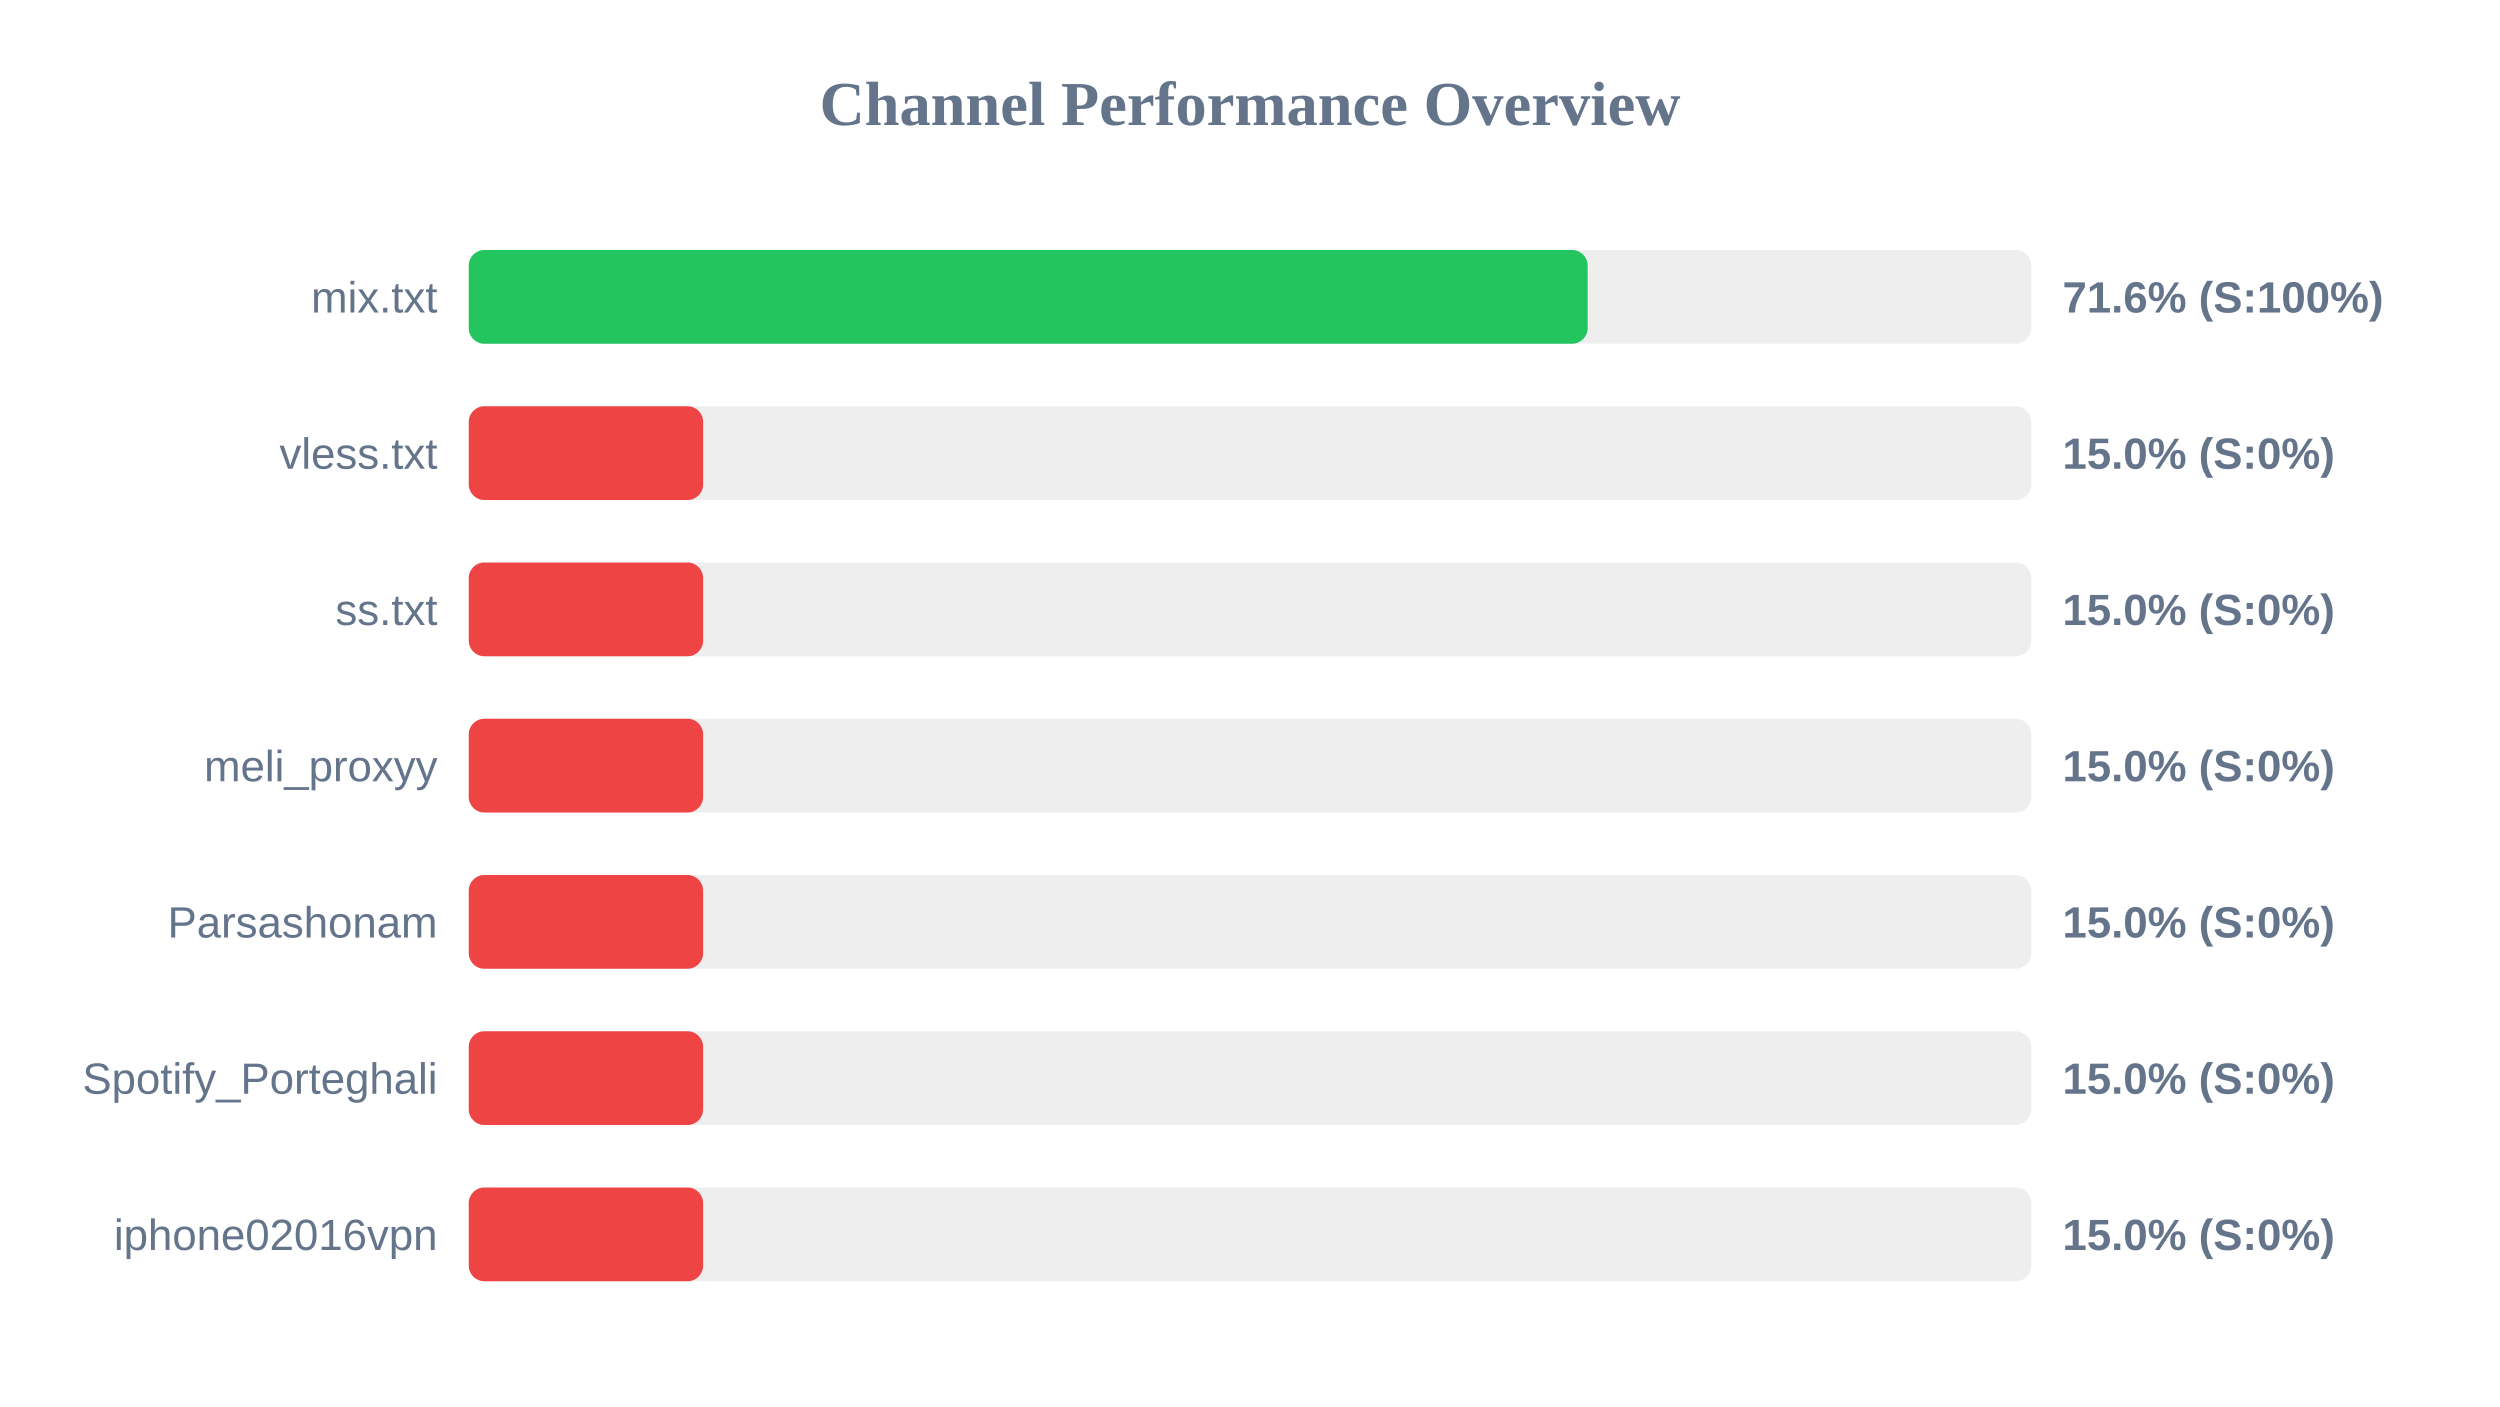
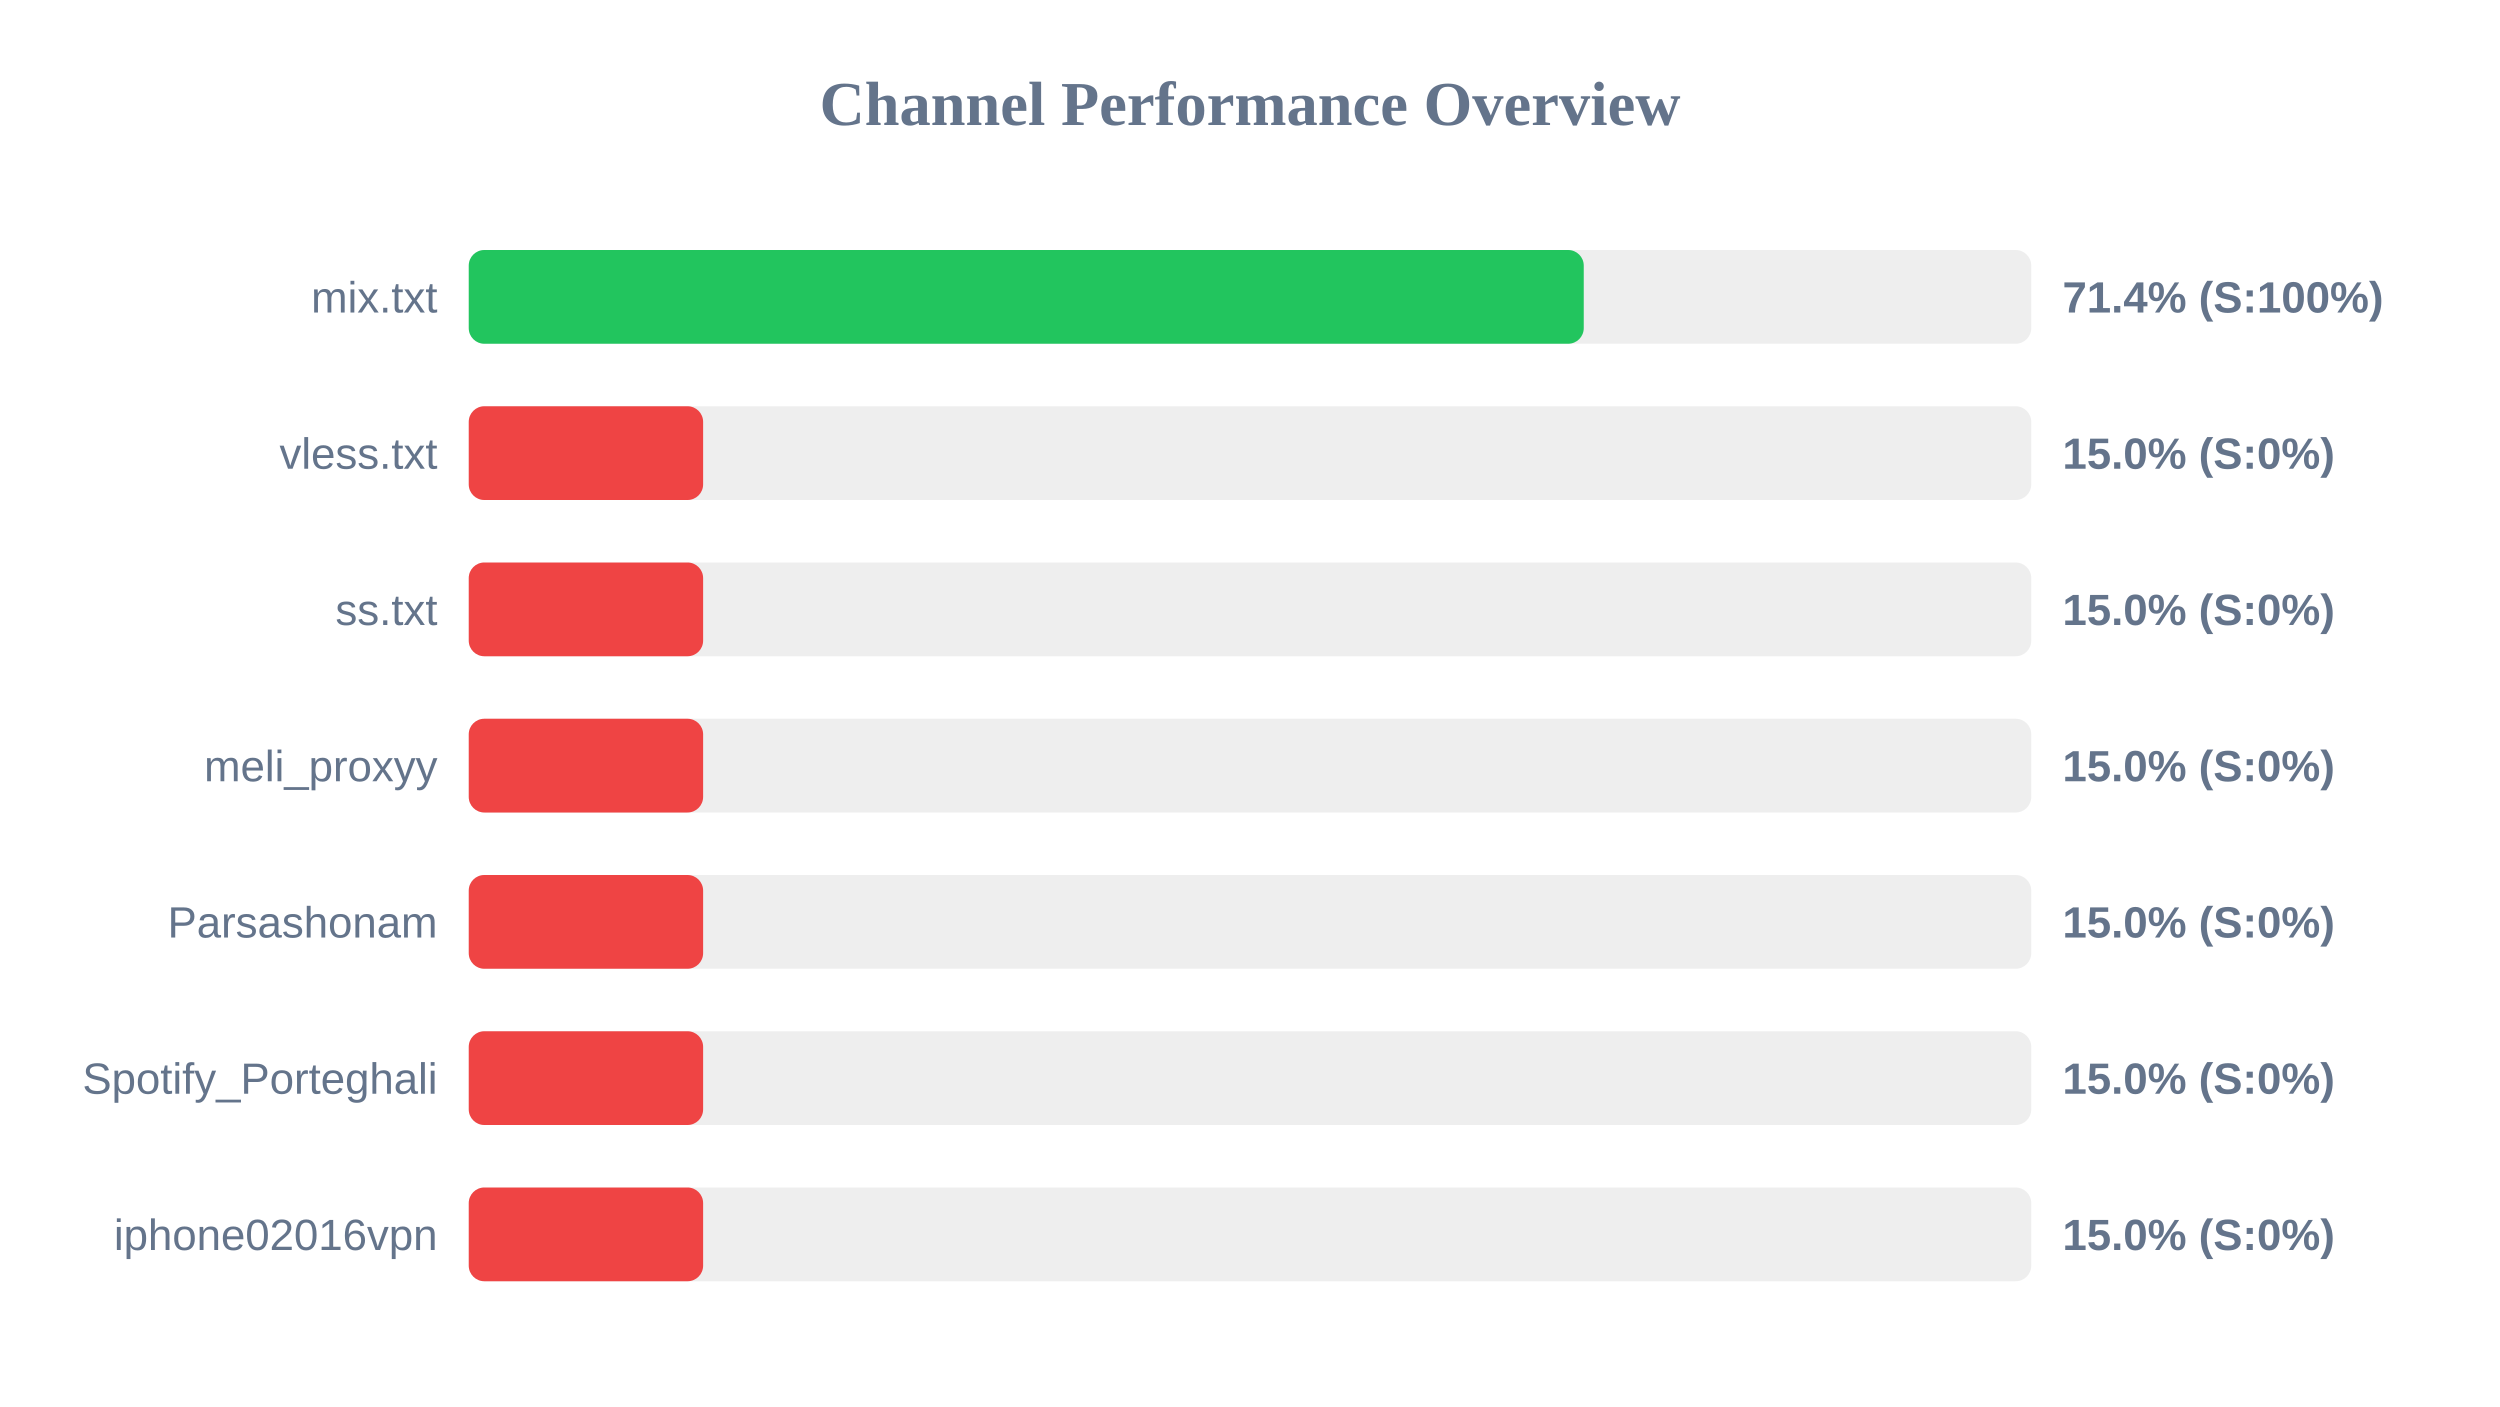
<svg xmlns="http://www.w3.org/2000/svg" width="800" height="450" version="1.1">
  <style>
        .row { font: 14px Arial; fill: #64748b; }
        .score { font: bold 14px Arial; fill: #64748b; }
    </style>
  <text x="400" y="40" text-anchor="middle" font-size="20px" font-weight="bold" fill="#64748b">Channel Performance Overview</text>
  <rect x="150" y="80" width="500" height="30" fill="#eee" rx="5" />
-   <rect x="150" y="80" width="358.05" height="30" fill="#22c55e" rx="5" />
+   <rect x="150" y="80" width="356.8" height="30" fill="#22c55e" rx="5" />
  <text x="140" y="100" text-anchor="end" class="row">mix.txt</text>
-   <text x="660" y="100" text-anchor="start" class="score">71.6% (S:100%)</text>
+   <text x="660" y="100" text-anchor="start" class="score">71.4% (S:100%)</text>
  <rect x="150" y="130" width="500" height="30" fill="#eee" rx="5" />
  <rect x="150" y="130" width="75.0" height="30" fill="#ef4444" rx="5" />
  <text x="140" y="150" text-anchor="end" class="row">vless.txt</text>
  <text x="660" y="150" text-anchor="start" class="score">15.0% (S:0%)</text>
  <rect x="150" y="180" width="500" height="30" fill="#eee" rx="5" />
  <rect x="150" y="180" width="75.0" height="30" fill="#ef4444" rx="5" />
  <text x="140" y="200" text-anchor="end" class="row">ss.txt</text>
  <text x="660" y="200" text-anchor="start" class="score">15.0% (S:0%)</text>
  <rect x="150" y="230" width="500" height="30" fill="#eee" rx="5" />
  <rect x="150" y="230" width="75.0" height="30" fill="#ef4444" rx="5" />
  <text x="140" y="250" text-anchor="end" class="row">meli_proxyy</text>
  <text x="660" y="250" text-anchor="start" class="score">15.0% (S:0%)</text>
  <rect x="150" y="280" width="500" height="30" fill="#eee" rx="5" />
  <rect x="150" y="280" width="75.0" height="30" fill="#ef4444" rx="5" />
  <text x="140" y="300" text-anchor="end" class="row">Parsashonam</text>
  <text x="660" y="300" text-anchor="start" class="score">15.0% (S:0%)</text>
  <rect x="150" y="330" width="500" height="30" fill="#eee" rx="5" />
  <rect x="150" y="330" width="75.0" height="30" fill="#ef4444" rx="5" />
  <text x="140" y="350" text-anchor="end" class="row">Spotify_Porteghali</text>
  <text x="660" y="350" text-anchor="start" class="score">15.0% (S:0%)</text>
  <rect x="150" y="380" width="500" height="30" fill="#eee" rx="5" />
  <rect x="150" y="380" width="75.0" height="30" fill="#ef4444" rx="5" />
  <text x="140" y="400" text-anchor="end" class="row">iphone02016vpn</text>
  <text x="660" y="400" text-anchor="start" class="score">15.0% (S:0%)</text>
</svg>
